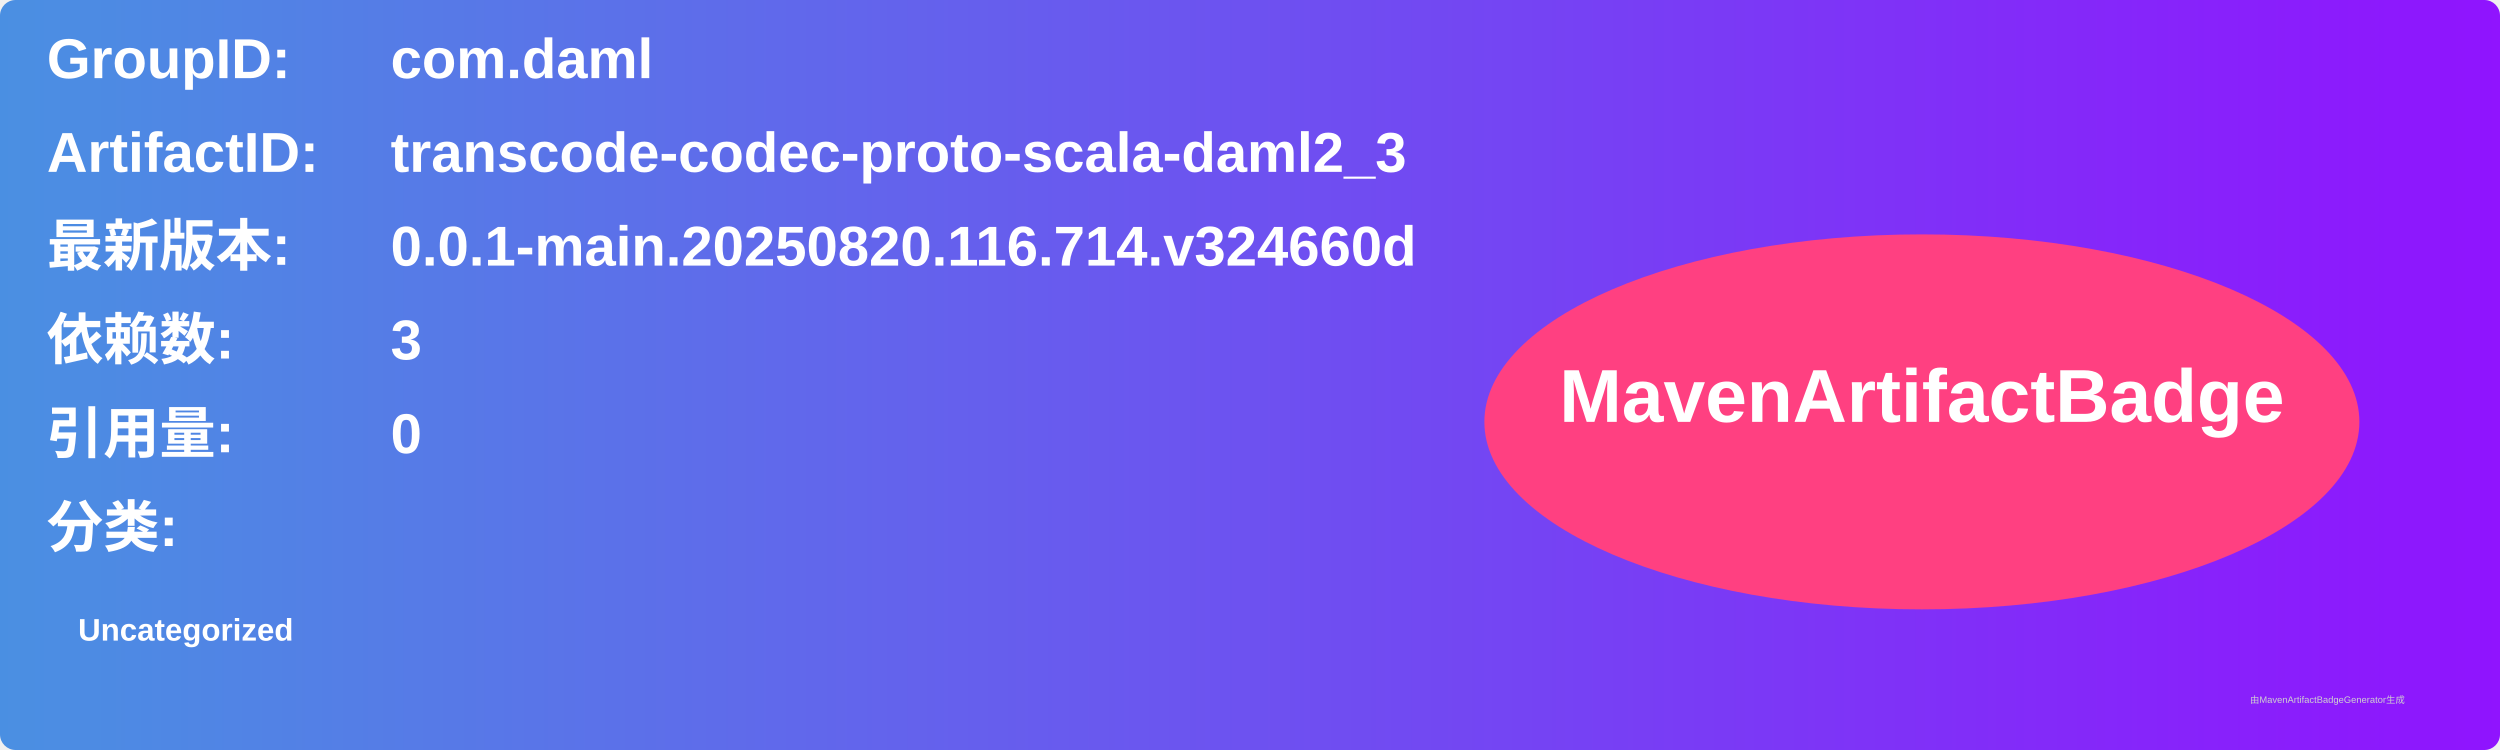
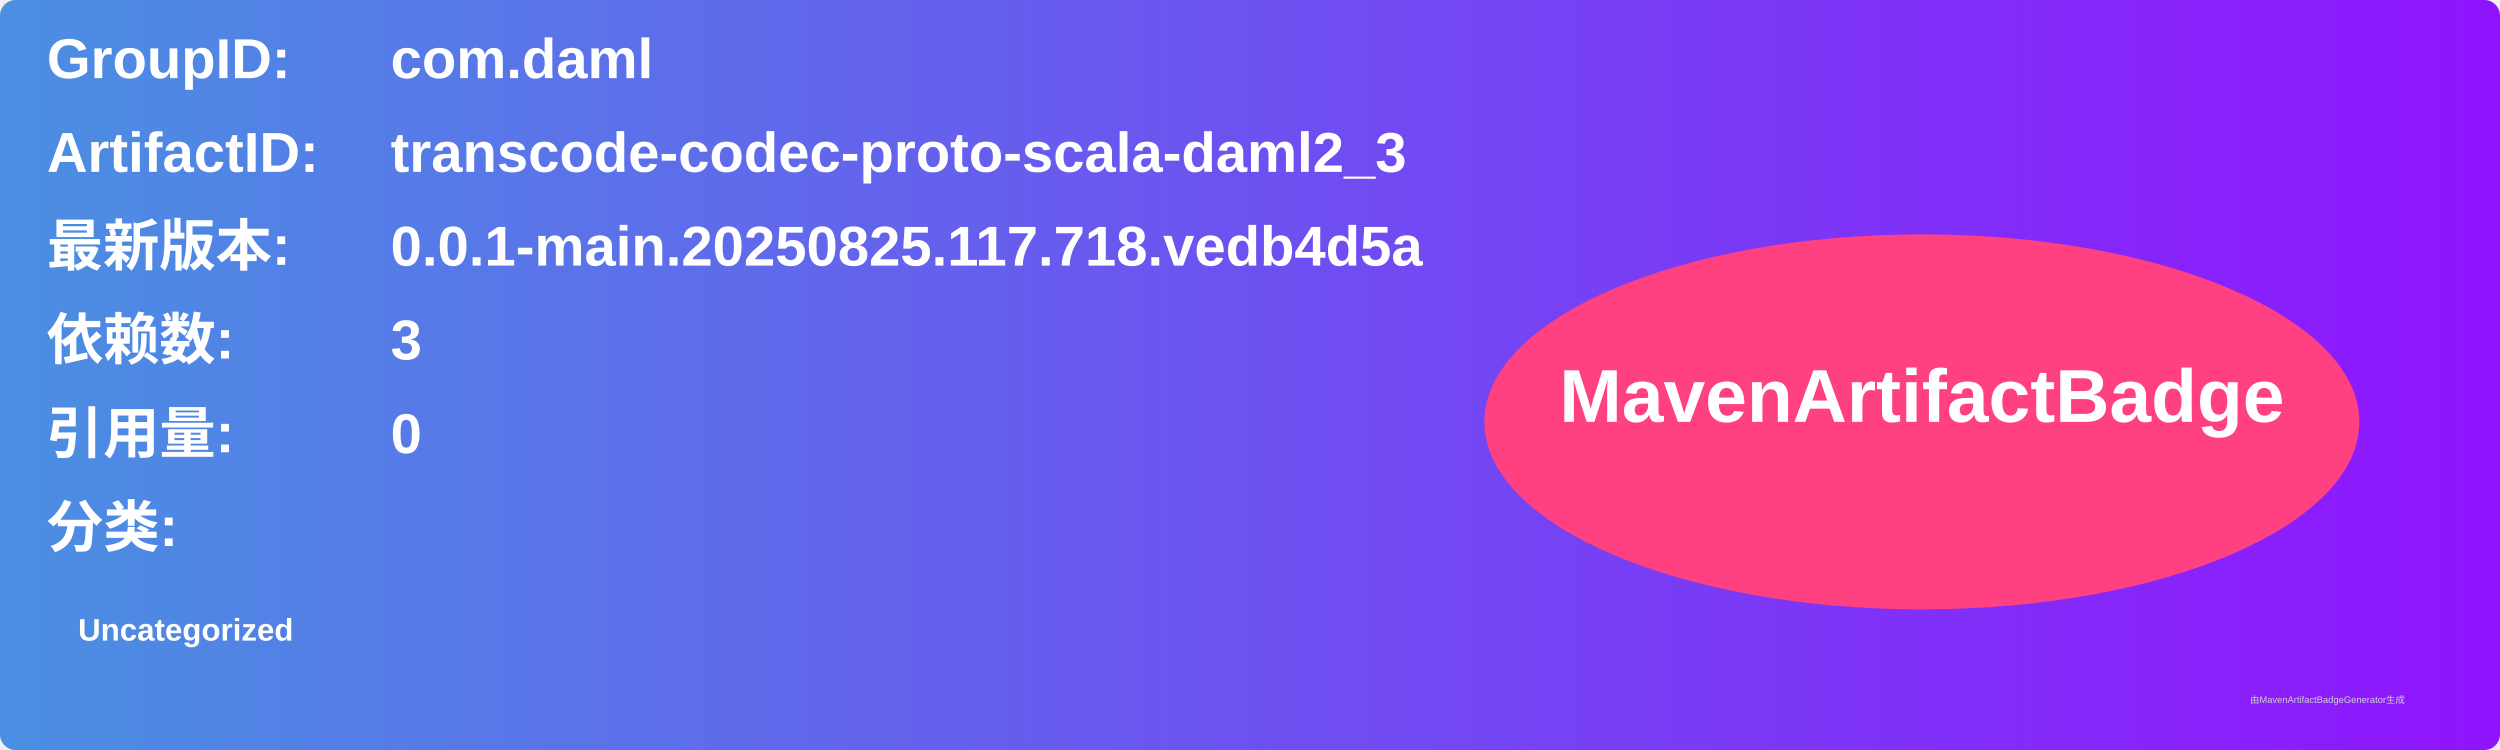
<svg xmlns="http://www.w3.org/2000/svg" width="800" height="240" viewBox="0 0 800 240">
  <linearGradient id="grad" x1="0%" y1="0%" x2="100%" y2="0%">
    <stop offset="0%" stop-color="#4a90e2" />
    <stop offset="100%" stop-color="#9013fe" />
  </linearGradient>
  <rect width="100%" height="100%" rx="5" ry="5" fill="url(#grad)" />
  <g transform="translate(15, 15)">
    <text x="0" y="10" font-family="Arial" font-size="18" fill="white" font-weight="bold" width="260">GroupID:</text>
    <text x="110" y="10" font-family="Arial" font-size="18" fill="white" font-weight="bold" width="460">com.daml</text>
    <text x="0" y="40" font-family="Arial" font-size="18" fill="white" font-weight="bold" width="260">ArtifactID:</text>
    <text x="110" y="40" font-family="Arial" font-size="18" fill="white" font-weight="bold" width="460">transcode-codec-proto-scala-daml2_3</text>
    <text x="0" y="70" font-family="Arial" font-size="18" fill="white" font-weight="bold">最新版本:</text>
    <text x="110" y="70" font-family="Arial" font-size="18" fill="white" font-weight="bold">
-       <tspan font-weight="bold">0.0.1-main.20250820.116.714.v324660d</tspan>
+       <tspan font-weight="bold">0.0.1-main.20250825.117.718.vedb4d5a</tspan>
    </text>
    <text x="0" y="100" font-family="Arial" font-size="18" fill="white" font-weight="bold">依赖数: </text>
    <text x="110" y="100" font-family="Arial" font-size="18" fill="white">
      <tspan font-weight="bold">3</tspan>
    </text>
    <text x="0" y="130" font-family="Arial" font-size="18" fill="white" font-weight="bold">引用量: </text>
    <text x="110" y="130" font-family="Arial" font-size="18" fill="white">
      <tspan font-weight="bold">0</tspan>
    </text>
    <text x="0" y="160" font-family="Arial" font-size="18" fill="white" font-weight="bold">分类:</text>
    <text x="10" y="190" font-family="Arial" font-size="10" fill="white">
      <tspan font-weight="bold">Uncategorized</tspan>
    </text>
    <ellipse cx="600" cy="120" rx="140" ry="60" fill="#ff4081" />
    <text x="600" y="120" text-anchor="middle" font-family="Arial" font-size="24" fill="white" font-weight="bold">MavenArtifactBadge</text>
  </g>
  <text x="720" y="225" font-family="Arial" font-size="3" fill="#d0d0d0">由MavenArtifactBadgeGenerator生成</text>
</svg>
